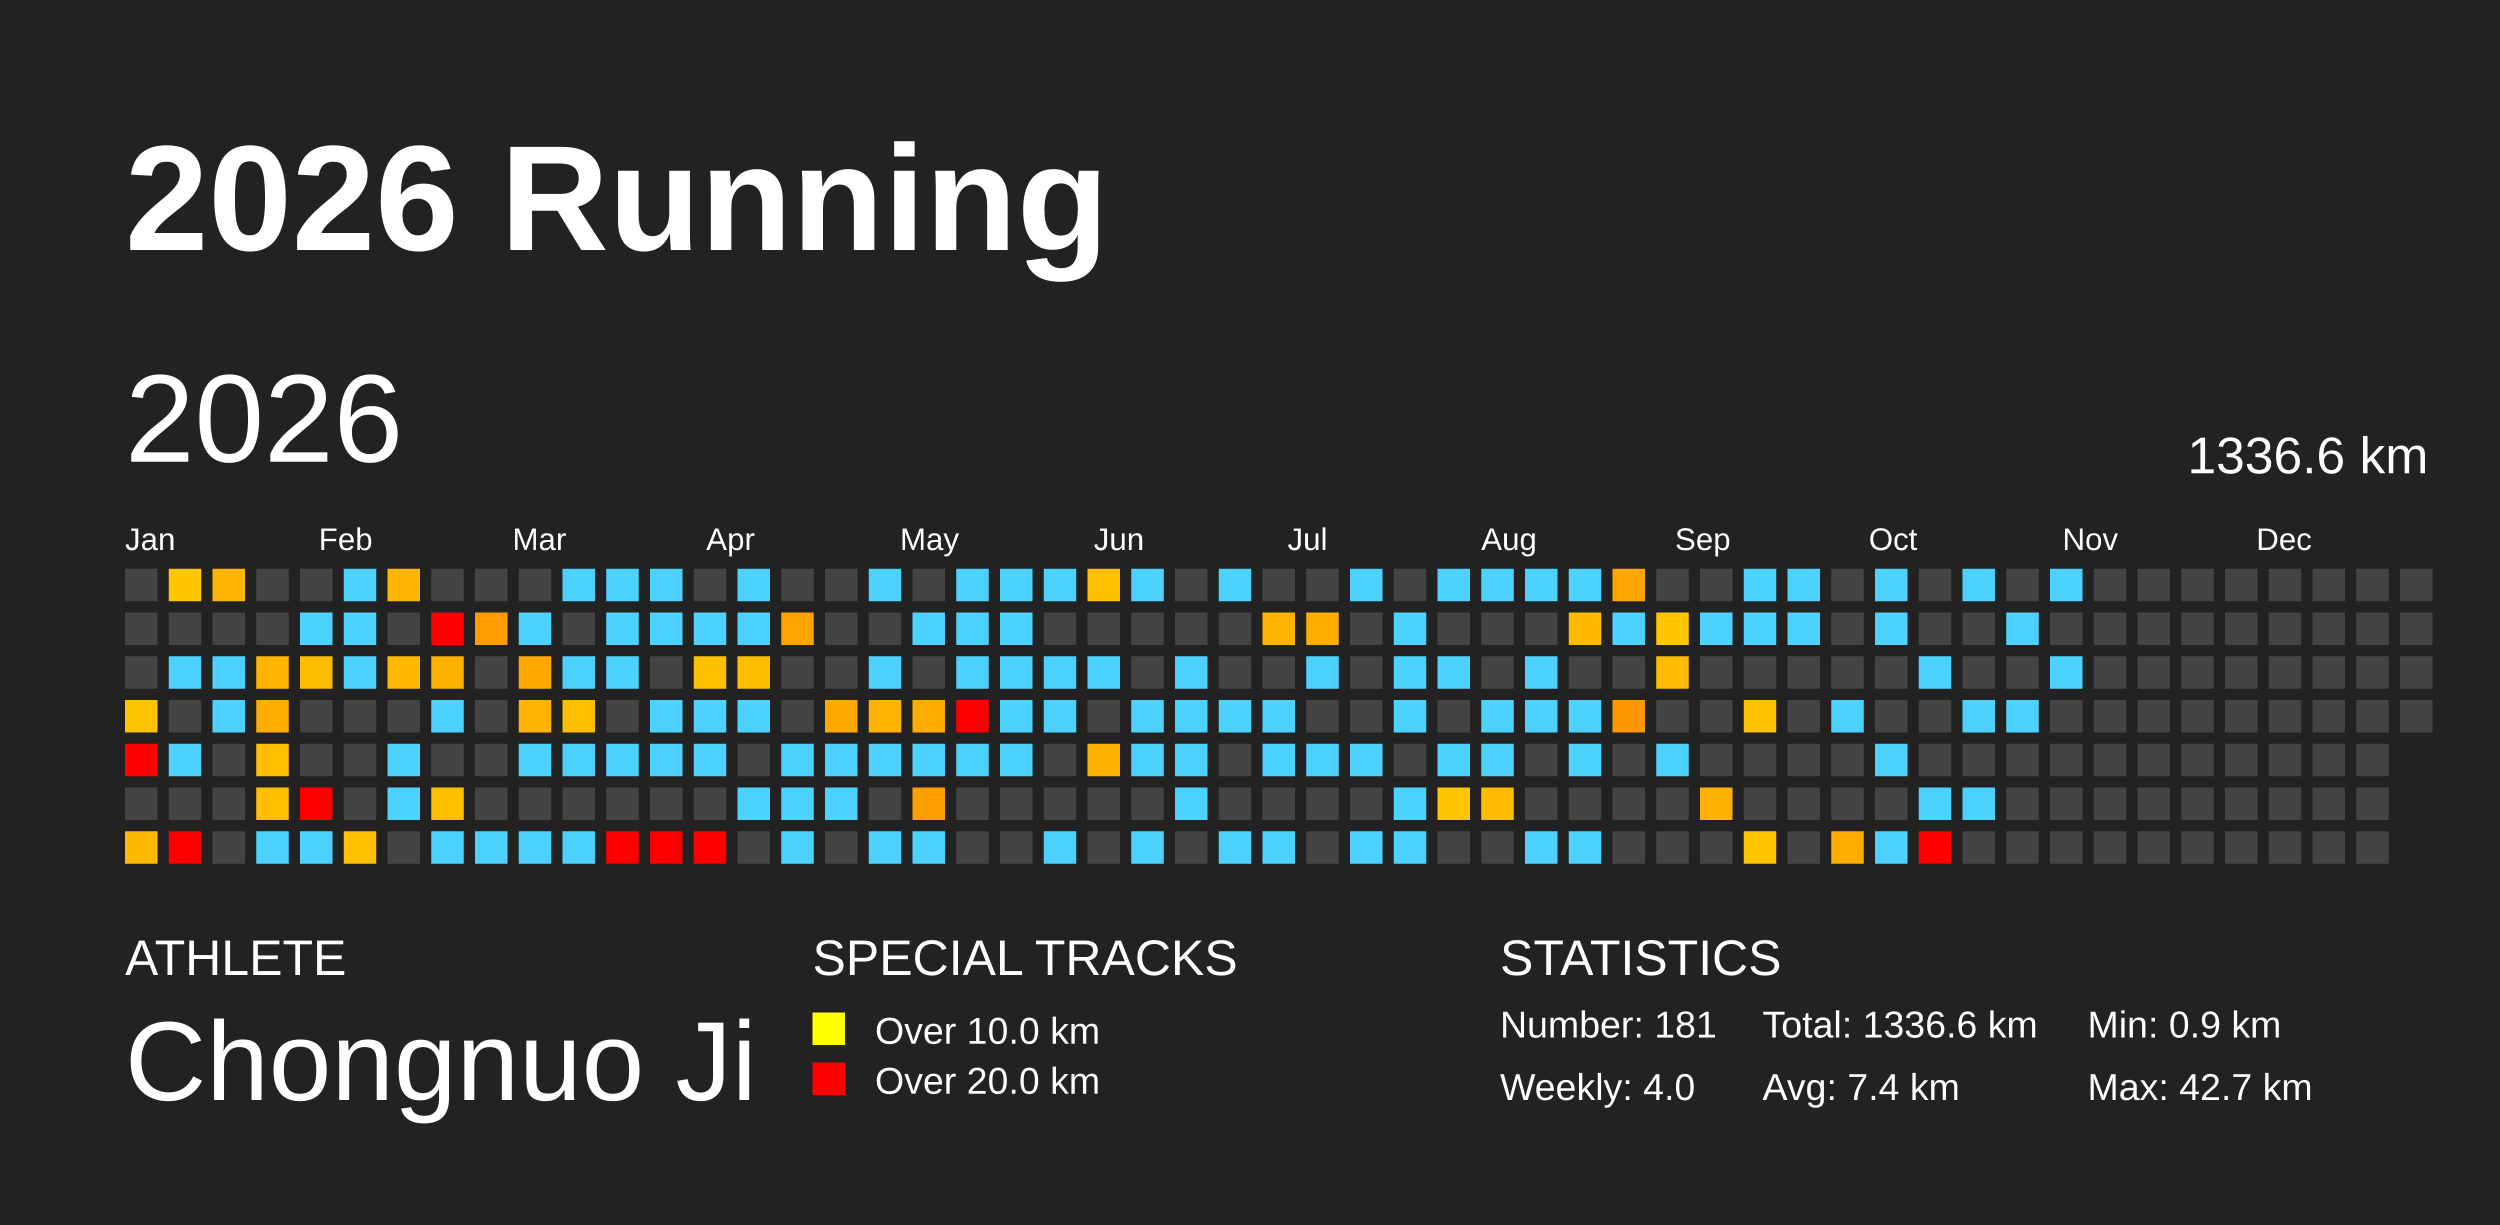
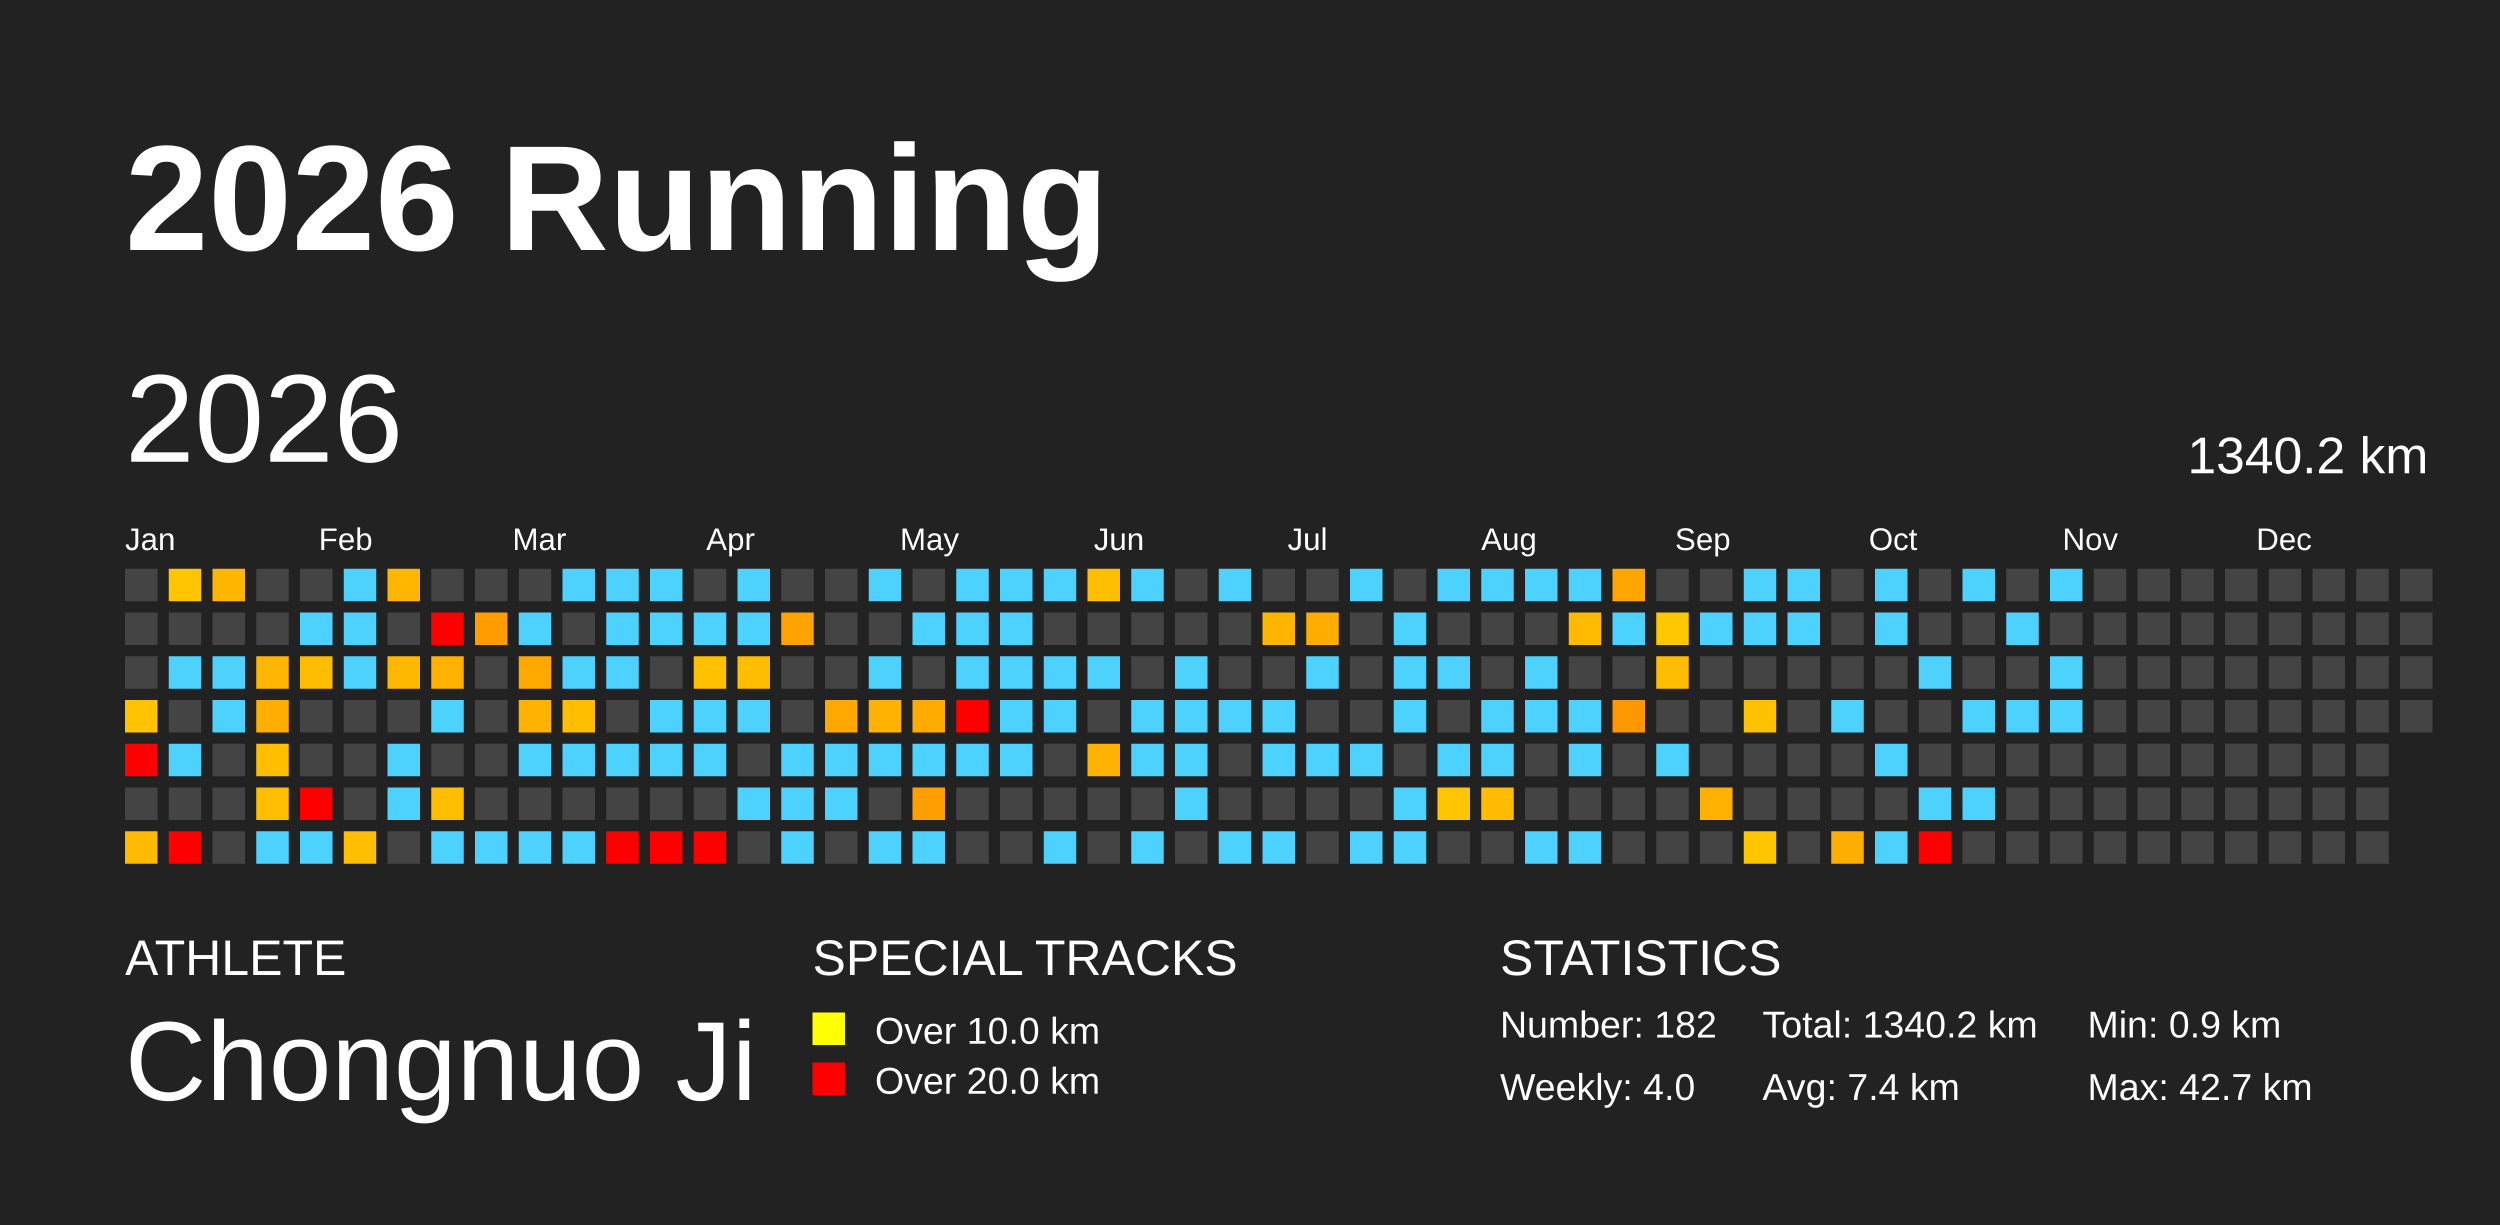
<svg xmlns="http://www.w3.org/2000/svg" baseProfile="full" height="98mm" version="1.1" viewBox="0,0,200,98" width="200mm">
  <defs />
  <rect fill="#222222" height="98" width="200" x="0" y="0" />
  <text fill="#FFFFFF" style="font-size:12px; font-family:Arial; font-weight:bold;" x="10" y="20">2026 Running</text>
  <text fill="#FFFFFF" style="font-size:4px; font-family:Arial" x="10" y="78">ATHLETE</text>
  <text fill="#FFFFFF" style="font-size:9px; font-family:Arial" x="10" y="88">Chongnuo Ji</text>
  <text fill="#FFFFFF" style="font-size:4px; font-family:Arial" x="65" y="78">SPECIAL TRACKS</text>
  <rect fill="yellow" height="2.6" width="2.6" x="65" y="81" />
  <text fill="#FFFFFF" style="font-size:3px; font-family:Arial" x="70" y="83.5">Over 10.0 km</text>
  <rect fill="red" height="2.6" width="2.6" x="65" y="85" />
  <text fill="#FFFFFF" style="font-size:3px; font-family:Arial" x="70" y="87.5">Over 20.0 km</text>
  <text fill="#FFFFFF" style="font-size:4px; font-family:Arial" x="120" y="78">STATISTICS</text>
-   <text fill="#FFFFFF" style="font-size:3px; font-family:Arial" x="120" y="83">Number: 181</text>
+   <text fill="#FFFFFF" style="font-size:3px; font-family:Arial" x="120" y="83">Number: 182</text>
  <text fill="#FFFFFF" style="font-size:3px; font-family:Arial" x="120" y="88">Weekly: 4.0</text>
-   <text fill="#FFFFFF" style="font-size:3px; font-family:Arial" x="141" y="83">Total: 1336.6 km</text>
+   <text fill="#FFFFFF" style="font-size:3px; font-family:Arial" x="141" y="83">Total: 1340.2 km</text>
  <text fill="#FFFFFF" style="font-size:3px; font-family:Arial" x="141" y="88">Avg: 7.4 km</text>
  <text fill="#FFFFFF" style="font-size:3px; font-family:Arial" x="167" y="83">Min: 0.9 km</text>
  <text fill="#FFFFFF" style="font-size:3px; font-family:Arial" x="167" y="88">Max: 42.7 km</text>
  <text dominant-baseline="hanging" fill="#FFFFFF" style="font-size:10.0px; font-family:Arial;" x="10" y="30">2026</text>
-   <text dominant-baseline="hanging" fill="#FFFFFF" style="font-size:4.125px; font-family:Arial;" x="175" y="35">1336.6 km</text>
+   <text dominant-baseline="hanging" fill="#FFFFFF" style="font-size:4.125px; font-family:Arial;" x="175" y="35">1340.2 km</text>
  <text fill="#FFFFFF" style="font-size:2.5px; font-family:Arial" x="10.0" y="44">Jan</text>
  <text fill="#FFFFFF" style="font-size:2.5px; font-family:Arial" x="25.5" y="44">Feb</text>
  <text fill="#FFFFFF" style="font-size:2.5px; font-family:Arial" x="41.0" y="44">Mar</text>
  <text fill="#FFFFFF" style="font-size:2.5px; font-family:Arial" x="56.5" y="44">Apr</text>
  <text fill="#FFFFFF" style="font-size:2.5px; font-family:Arial" x="72.0" y="44">May</text>
  <text fill="#FFFFFF" style="font-size:2.5px; font-family:Arial" x="87.5" y="44">Jun</text>
  <text fill="#FFFFFF" style="font-size:2.5px; font-family:Arial" x="103.0" y="44">Jul</text>
  <text fill="#FFFFFF" style="font-size:2.5px; font-family:Arial" x="118.5" y="44">Aug</text>
  <text fill="#FFFFFF" style="font-size:2.5px; font-family:Arial" x="134.0" y="44">Sep</text>
  <text fill="#FFFFFF" style="font-size:2.5px; font-family:Arial" x="149.5" y="44">Oct</text>
  <text fill="#FFFFFF" style="font-size:2.5px; font-family:Arial" x="165.0" y="44">Nov</text>
  <text fill="#FFFFFF" style="font-size:2.5px; font-family:Arial" x="180.5" y="44">Dec</text>
  <rect fill="#444444" height="2.6" width="2.6" x="10.0" y="45.5" />
  <rect fill="#444444" height="2.6" width="2.6" x="10.0" y="49.0" />
  <rect fill="#444444" height="2.6" width="2.6" x="10.0" y="52.5" />
  <rect fill="#ffc300" height="2.6" width="2.6" x="10.0" y="56.0" />
  <rect fill="red" height="2.6" width="2.6" x="10.0" y="59.5" />
  <rect fill="#444444" height="2.6" width="2.6" x="10.0" y="63.0" />
  <rect fill="#ffba00" height="2.6" width="2.6" x="10.0" y="66.5" />
  <rect fill="#ffc600" height="2.6" width="2.6" x="13.5" y="45.5" />
  <rect fill="#444444" height="2.6" width="2.6" x="13.5" y="49.0" />
  <rect fill="#4dd2ff" height="2.6" width="2.6" x="13.5" y="52.5" />
  <rect fill="#444444" height="2.6" width="2.6" x="13.5" y="56.0" />
  <rect fill="#4dd2ff" height="2.6" width="2.6" x="13.5" y="59.5" />
  <rect fill="#444444" height="2.6" width="2.6" x="13.5" y="63.0" />
  <rect fill="red" height="2.6" width="2.6" x="13.5" y="66.5" />
  <rect fill="#ffb600" height="2.6" width="2.6" x="17.0" y="45.5" />
  <rect fill="#444444" height="2.6" width="2.6" x="17.0" y="49.0" />
  <rect fill="#4dd2ff" height="2.6" width="2.6" x="17.0" y="52.5" />
  <rect fill="#4dd2ff" height="2.6" width="2.6" x="17.0" y="56.0" />
  <rect fill="#444444" height="2.6" width="2.6" x="17.0" y="59.5" />
  <rect fill="#444444" height="2.6" width="2.6" x="17.0" y="63.0" />
  <rect fill="#444444" height="2.6" width="2.6" x="17.0" y="66.5" />
  <rect fill="#444444" height="2.6" width="2.6" x="20.5" y="45.5" />
  <rect fill="#444444" height="2.6" width="2.6" x="20.5" y="49.0" />
  <rect fill="#ffb600" height="2.6" width="2.6" x="20.5" y="52.5" />
  <rect fill="#ffae00" height="2.6" width="2.6" x="20.5" y="56.0" />
  <rect fill="#ffbf00" height="2.6" width="2.6" x="20.5" y="59.5" />
  <rect fill="#ffbf00" height="2.6" width="2.6" x="20.5" y="63.0" />
  <rect fill="#4dd2ff" height="2.6" width="2.6" x="20.5" y="66.5" />
  <rect fill="#444444" height="2.6" width="2.6" x="24.0" y="45.5" />
  <rect fill="#4dd2ff" height="2.6" width="2.6" x="24.0" y="49.0" />
  <rect fill="#ffbd00" height="2.6" width="2.6" x="24.0" y="52.5" />
  <rect fill="#444444" height="2.6" width="2.6" x="24.0" y="56.0" />
  <rect fill="#444444" height="2.6" width="2.6" x="24.0" y="59.5" />
  <rect fill="red" height="2.6" width="2.6" x="24.0" y="63.0" />
  <rect fill="#4dd2ff" height="2.6" width="2.6" x="24.0" y="66.5" />
  <rect fill="#4dd2ff" height="2.6" width="2.6" x="27.5" y="45.5" />
  <rect fill="#4dd2ff" height="2.6" width="2.6" x="27.5" y="49.0" />
  <rect fill="#4dd2ff" height="2.6" width="2.6" x="27.5" y="52.5" />
  <rect fill="#444444" height="2.6" width="2.6" x="27.5" y="56.0" />
  <rect fill="#444444" height="2.6" width="2.6" x="27.5" y="59.5" />
  <rect fill="#444444" height="2.6" width="2.6" x="27.5" y="63.0" />
  <rect fill="#ffbe00" height="2.6" width="2.6" x="27.5" y="66.5" />
  <rect fill="#ffb600" height="2.6" width="2.6" x="31.0" y="45.5" />
  <rect fill="#444444" height="2.6" width="2.6" x="31.0" y="49.0" />
  <rect fill="#ffb800" height="2.6" width="2.6" x="31.0" y="52.5" />
  <rect fill="#444444" height="2.6" width="2.6" x="31.0" y="56.0" />
  <rect fill="#4dd2ff" height="2.6" width="2.6" x="31.0" y="59.5" />
  <rect fill="#4dd2ff" height="2.6" width="2.6" x="31.0" y="63.0" />
  <rect fill="#444444" height="2.6" width="2.6" x="31.0" y="66.5" />
  <rect fill="#444444" height="2.6" width="2.6" x="34.5" y="45.5" />
  <rect fill="red" height="2.6" width="2.6" x="34.5" y="49.0" />
  <rect fill="#ffb100" height="2.6" width="2.6" x="34.5" y="52.5" />
  <rect fill="#4dd2ff" height="2.6" width="2.6" x="34.5" y="56.0" />
  <rect fill="#444444" height="2.6" width="2.6" x="34.5" y="59.5" />
  <rect fill="#ffbf00" height="2.6" width="2.6" x="34.5" y="63.0" />
  <rect fill="#4dd2ff" height="2.6" width="2.6" x="34.5" y="66.5" />
  <rect fill="#444444" height="2.6" width="2.6" x="38.0" y="45.5" />
  <rect fill="#ff9d00" height="2.6" width="2.6" x="38.0" y="49.0" />
  <rect fill="#444444" height="2.6" width="2.6" x="38.0" y="52.5" />
  <rect fill="#444444" height="2.6" width="2.6" x="38.0" y="56.0" />
  <rect fill="#444444" height="2.6" width="2.6" x="38.0" y="59.5" />
  <rect fill="#444444" height="2.6" width="2.6" x="38.0" y="63.0" />
  <rect fill="#4dd2ff" height="2.6" width="2.6" x="38.0" y="66.5" />
  <rect fill="#444444" height="2.6" width="2.6" x="41.5" y="45.5" />
  <rect fill="#4dd2ff" height="2.6" width="2.6" x="41.5" y="49.0" />
  <rect fill="#ffa900" height="2.6" width="2.6" x="41.5" y="52.5" />
  <rect fill="#ffb300" height="2.6" width="2.6" x="41.5" y="56.0" />
  <rect fill="#4dd2ff" height="2.6" width="2.6" x="41.5" y="59.5" />
  <rect fill="#444444" height="2.6" width="2.6" x="41.5" y="63.0" />
  <rect fill="#4dd2ff" height="2.6" width="2.6" x="41.5" y="66.5" />
  <rect fill="#4dd2ff" height="2.6" width="2.6" x="45.0" y="45.5" />
  <rect fill="#444444" height="2.6" width="2.6" x="45.0" y="49.0" />
  <rect fill="#4dd2ff" height="2.6" width="2.6" x="45.0" y="52.5" />
  <rect fill="#ffbe00" height="2.6" width="2.6" x="45.0" y="56.0" />
  <rect fill="#4dd2ff" height="2.6" width="2.6" x="45.0" y="59.5" />
  <rect fill="#444444" height="2.6" width="2.6" x="45.0" y="63.0" />
  <rect fill="#4dd2ff" height="2.6" width="2.6" x="45.0" y="66.5" />
  <rect fill="#4dd2ff" height="2.6" width="2.6" x="48.5" y="45.5" />
  <rect fill="#4dd2ff" height="2.6" width="2.6" x="48.5" y="49.0" />
  <rect fill="#4dd2ff" height="2.6" width="2.6" x="48.5" y="52.5" />
  <rect fill="#444444" height="2.6" width="2.6" x="48.5" y="56.0" />
  <rect fill="#4dd2ff" height="2.6" width="2.6" x="48.5" y="59.5" />
  <rect fill="#444444" height="2.6" width="2.6" x="48.5" y="63.0" />
  <rect fill="red" height="2.6" width="2.6" x="48.5" y="66.5" />
  <rect fill="#4dd2ff" height="2.6" width="2.6" x="52.0" y="45.5" />
  <rect fill="#4dd2ff" height="2.6" width="2.6" x="52.0" y="49.0" />
  <rect fill="#444444" height="2.6" width="2.6" x="52.0" y="52.5" />
  <rect fill="#4dd2ff" height="2.6" width="2.6" x="52.0" y="56.0" />
  <rect fill="#4dd2ff" height="2.6" width="2.6" x="52.0" y="59.5" />
  <rect fill="#444444" height="2.6" width="2.6" x="52.0" y="63.0" />
  <rect fill="red" height="2.6" width="2.6" x="52.0" y="66.5" />
  <rect fill="#444444" height="2.6" width="2.6" x="55.5" y="45.5" />
  <rect fill="#4dd2ff" height="2.6" width="2.6" x="55.5" y="49.0" />
  <rect fill="#ffc000" height="2.6" width="2.6" x="55.5" y="52.5" />
  <rect fill="#4dd2ff" height="2.6" width="2.6" x="55.5" y="56.0" />
  <rect fill="#4dd2ff" height="2.6" width="2.6" x="55.5" y="59.5" />
  <rect fill="#444444" height="2.6" width="2.6" x="55.5" y="63.0" />
  <rect fill="red" height="2.6" width="2.6" x="55.5" y="66.5" />
  <rect fill="#4dd2ff" height="2.6" width="2.6" x="59.0" y="45.5" />
  <rect fill="#4dd2ff" height="2.6" width="2.6" x="59.0" y="49.0" />
  <rect fill="#ffbd00" height="2.6" width="2.6" x="59.0" y="52.5" />
  <rect fill="#4dd2ff" height="2.6" width="2.6" x="59.0" y="56.0" />
  <rect fill="#444444" height="2.6" width="2.6" x="59.0" y="59.5" />
  <rect fill="#4dd2ff" height="2.6" width="2.6" x="59.0" y="63.0" />
  <rect fill="#444444" height="2.6" width="2.6" x="59.0" y="66.5" />
  <rect fill="#444444" height="2.6" width="2.6" x="62.5" y="45.5" />
  <rect fill="#ffa300" height="2.6" width="2.6" x="62.5" y="49.0" />
  <rect fill="#444444" height="2.6" width="2.6" x="62.5" y="52.5" />
  <rect fill="#444444" height="2.6" width="2.6" x="62.5" y="56.0" />
  <rect fill="#4dd2ff" height="2.6" width="2.6" x="62.5" y="59.5" />
  <rect fill="#4dd2ff" height="2.6" width="2.6" x="62.5" y="63.0" />
  <rect fill="#4dd2ff" height="2.6" width="2.6" x="62.5" y="66.5" />
  <rect fill="#444444" height="2.6" width="2.6" x="66.0" y="45.5" />
  <rect fill="#444444" height="2.6" width="2.6" x="66.0" y="49.0" />
  <rect fill="#444444" height="2.6" width="2.6" x="66.0" y="52.5" />
  <rect fill="#ffa900" height="2.6" width="2.6" x="66.0" y="56.0" />
  <rect fill="#4dd2ff" height="2.6" width="2.6" x="66.0" y="59.5" />
  <rect fill="#4dd2ff" height="2.6" width="2.6" x="66.0" y="63.0" />
  <rect fill="#444444" height="2.6" width="2.6" x="66.0" y="66.5" />
  <rect fill="#4dd2ff" height="2.6" width="2.6" x="69.5" y="45.5" />
  <rect fill="#444444" height="2.6" width="2.6" x="69.5" y="49.0" />
  <rect fill="#4dd2ff" height="2.6" width="2.6" x="69.5" y="52.5" />
  <rect fill="#ffb200" height="2.6" width="2.6" x="69.5" y="56.0" />
  <rect fill="#4dd2ff" height="2.6" width="2.6" x="69.5" y="59.5" />
  <rect fill="#444444" height="2.6" width="2.6" x="69.5" y="63.0" />
  <rect fill="#4dd2ff" height="2.6" width="2.6" x="69.5" y="66.5" />
  <rect fill="#444444" height="2.6" width="2.6" x="73.0" y="45.5" />
  <rect fill="#4dd2ff" height="2.6" width="2.6" x="73.0" y="49.0" />
  <rect fill="#444444" height="2.6" width="2.6" x="73.0" y="52.5" />
  <rect fill="#ffab00" height="2.6" width="2.6" x="73.0" y="56.0" />
  <rect fill="#4dd2ff" height="2.6" width="2.6" x="73.0" y="59.5" />
  <rect fill="#ff9e00" height="2.6" width="2.6" x="73.0" y="63.0" />
  <rect fill="#4dd2ff" height="2.6" width="2.6" x="73.0" y="66.5" />
  <rect fill="#4dd2ff" height="2.6" width="2.6" x="76.5" y="45.5" />
  <rect fill="#4dd2ff" height="2.6" width="2.6" x="76.5" y="49.0" />
  <rect fill="#4dd2ff" height="2.6" width="2.6" x="76.5" y="52.5" />
  <rect fill="red" height="2.6" width="2.6" x="76.5" y="56.0" />
  <rect fill="#4dd2ff" height="2.6" width="2.6" x="76.5" y="59.5" />
  <rect fill="#444444" height="2.6" width="2.6" x="76.5" y="63.0" />
  <rect fill="#444444" height="2.6" width="2.6" x="76.5" y="66.5" />
  <rect fill="#4dd2ff" height="2.6" width="2.6" x="80.0" y="45.5" />
  <rect fill="#4dd2ff" height="2.6" width="2.6" x="80.0" y="49.0" />
  <rect fill="#4dd2ff" height="2.6" width="2.6" x="80.0" y="52.5" />
  <rect fill="#4dd2ff" height="2.6" width="2.6" x="80.0" y="56.0" />
  <rect fill="#4dd2ff" height="2.6" width="2.6" x="80.0" y="59.5" />
  <rect fill="#444444" height="2.6" width="2.6" x="80.0" y="63.0" />
  <rect fill="#444444" height="2.6" width="2.6" x="80.0" y="66.5" />
  <rect fill="#4dd2ff" height="2.6" width="2.6" x="83.5" y="45.5" />
  <rect fill="#444444" height="2.6" width="2.6" x="83.5" y="49.0" />
  <rect fill="#4dd2ff" height="2.6" width="2.6" x="83.5" y="52.5" />
  <rect fill="#4dd2ff" height="2.6" width="2.6" x="83.5" y="56.0" />
  <rect fill="#444444" height="2.6" width="2.6" x="83.5" y="59.5" />
  <rect fill="#444444" height="2.6" width="2.6" x="83.5" y="63.0" />
  <rect fill="#4dd2ff" height="2.6" width="2.6" x="83.5" y="66.5" />
  <rect fill="#ffbf00" height="2.6" width="2.6" x="87.0" y="45.5" />
  <rect fill="#444444" height="2.6" width="2.6" x="87.0" y="49.0" />
  <rect fill="#4dd2ff" height="2.6" width="2.6" x="87.0" y="52.5" />
  <rect fill="#444444" height="2.6" width="2.6" x="87.0" y="56.0" />
  <rect fill="#ffb100" height="2.6" width="2.6" x="87.0" y="59.5" />
  <rect fill="#444444" height="2.6" width="2.6" x="87.0" y="63.0" />
  <rect fill="#444444" height="2.6" width="2.6" x="87.0" y="66.5" />
  <rect fill="#4dd2ff" height="2.6" width="2.6" x="90.5" y="45.5" />
  <rect fill="#444444" height="2.6" width="2.6" x="90.5" y="49.0" />
  <rect fill="#444444" height="2.6" width="2.6" x="90.5" y="52.5" />
  <rect fill="#4dd2ff" height="2.6" width="2.6" x="90.5" y="56.0" />
  <rect fill="#4dd2ff" height="2.6" width="2.6" x="90.5" y="59.5" />
  <rect fill="#444444" height="2.6" width="2.6" x="90.5" y="63.0" />
  <rect fill="#4dd2ff" height="2.6" width="2.6" x="90.5" y="66.5" />
  <rect fill="#444444" height="2.6" width="2.6" x="94.0" y="45.5" />
  <rect fill="#444444" height="2.6" width="2.6" x="94.0" y="49.0" />
  <rect fill="#4dd2ff" height="2.6" width="2.6" x="94.0" y="52.5" />
  <rect fill="#4dd2ff" height="2.6" width="2.6" x="94.0" y="56.0" />
  <rect fill="#4dd2ff" height="2.6" width="2.6" x="94.0" y="59.5" />
  <rect fill="#4dd2ff" height="2.6" width="2.6" x="94.0" y="63.0" />
  <rect fill="#444444" height="2.6" width="2.6" x="94.0" y="66.5" />
  <rect fill="#4dd2ff" height="2.6" width="2.6" x="97.5" y="45.5" />
  <rect fill="#444444" height="2.6" width="2.6" x="97.5" y="49.0" />
  <rect fill="#444444" height="2.6" width="2.6" x="97.5" y="52.5" />
  <rect fill="#4dd2ff" height="2.6" width="2.6" x="97.5" y="56.0" />
  <rect fill="#444444" height="2.6" width="2.6" x="97.5" y="59.5" />
  <rect fill="#444444" height="2.6" width="2.6" x="97.5" y="63.0" />
  <rect fill="#4dd2ff" height="2.6" width="2.6" x="97.5" y="66.5" />
  <rect fill="#444444" height="2.6" width="2.6" x="101.0" y="45.5" />
  <rect fill="#ffb500" height="2.6" width="2.6" x="101.0" y="49.0" />
  <rect fill="#444444" height="2.6" width="2.6" x="101.0" y="52.5" />
  <rect fill="#4dd2ff" height="2.6" width="2.6" x="101.0" y="56.0" />
  <rect fill="#4dd2ff" height="2.6" width="2.6" x="101.0" y="59.5" />
  <rect fill="#444444" height="2.6" width="2.6" x="101.0" y="63.0" />
  <rect fill="#4dd2ff" height="2.6" width="2.6" x="101.0" y="66.5" />
  <rect fill="#444444" height="2.6" width="2.6" x="104.5" y="45.5" />
  <rect fill="#ffad00" height="2.6" width="2.6" x="104.5" y="49.0" />
  <rect fill="#4dd2ff" height="2.6" width="2.6" x="104.5" y="52.5" />
  <rect fill="#444444" height="2.6" width="2.6" x="104.5" y="56.0" />
  <rect fill="#4dd2ff" height="2.6" width="2.6" x="104.5" y="59.5" />
  <rect fill="#444444" height="2.6" width="2.6" x="104.5" y="63.0" />
  <rect fill="#444444" height="2.6" width="2.6" x="104.5" y="66.5" />
  <rect fill="#4dd2ff" height="2.6" width="2.6" x="108.0" y="45.5" />
  <rect fill="#444444" height="2.6" width="2.6" x="108.0" y="49.0" />
  <rect fill="#444444" height="2.6" width="2.6" x="108.0" y="52.5" />
  <rect fill="#444444" height="2.6" width="2.6" x="108.0" y="56.0" />
  <rect fill="#4dd2ff" height="2.6" width="2.6" x="108.0" y="59.5" />
  <rect fill="#444444" height="2.6" width="2.6" x="108.0" y="63.0" />
  <rect fill="#4dd2ff" height="2.6" width="2.6" x="108.0" y="66.5" />
  <rect fill="#444444" height="2.6" width="2.6" x="111.5" y="45.5" />
  <rect fill="#4dd2ff" height="2.6" width="2.6" x="111.5" y="49.0" />
  <rect fill="#4dd2ff" height="2.6" width="2.6" x="111.5" y="52.5" />
  <rect fill="#4dd2ff" height="2.6" width="2.6" x="111.5" y="56.0" />
  <rect fill="#444444" height="2.6" width="2.6" x="111.5" y="59.5" />
  <rect fill="#4dd2ff" height="2.6" width="2.6" x="111.5" y="63.0" />
  <rect fill="#4dd2ff" height="2.6" width="2.6" x="111.5" y="66.5" />
  <rect fill="#4dd2ff" height="2.6" width="2.6" x="115.0" y="45.5" />
  <rect fill="#444444" height="2.6" width="2.6" x="115.0" y="49.0" />
  <rect fill="#4dd2ff" height="2.6" width="2.6" x="115.0" y="52.5" />
  <rect fill="#444444" height="2.6" width="2.6" x="115.0" y="56.0" />
  <rect fill="#4dd2ff" height="2.6" width="2.6" x="115.0" y="59.5" />
  <rect fill="#ffc500" height="2.6" width="2.6" x="115.0" y="63.0" />
  <rect fill="#444444" height="2.6" width="2.6" x="115.0" y="66.5" />
  <rect fill="#4dd2ff" height="2.6" width="2.6" x="118.5" y="45.5" />
  <rect fill="#444444" height="2.6" width="2.6" x="118.5" y="49.0" />
  <rect fill="#444444" height="2.6" width="2.6" x="118.5" y="52.5" />
  <rect fill="#4dd2ff" height="2.6" width="2.6" x="118.5" y="56.0" />
  <rect fill="#4dd2ff" height="2.6" width="2.6" x="118.5" y="59.5" />
  <rect fill="#ffbc00" height="2.6" width="2.6" x="118.5" y="63.0" />
  <rect fill="#444444" height="2.6" width="2.6" x="118.5" y="66.5" />
  <rect fill="#4dd2ff" height="2.6" width="2.6" x="122.0" y="45.5" />
  <rect fill="#444444" height="2.6" width="2.6" x="122.0" y="49.0" />
  <rect fill="#4dd2ff" height="2.6" width="2.6" x="122.0" y="52.5" />
  <rect fill="#4dd2ff" height="2.6" width="2.6" x="122.0" y="56.0" />
  <rect fill="#444444" height="2.6" width="2.6" x="122.0" y="59.5" />
  <rect fill="#444444" height="2.6" width="2.6" x="122.0" y="63.0" />
  <rect fill="#4dd2ff" height="2.6" width="2.6" x="122.0" y="66.5" />
  <rect fill="#4dd2ff" height="2.6" width="2.6" x="125.5" y="45.5" />
  <rect fill="#ffba00" height="2.6" width="2.6" x="125.5" y="49.0" />
  <rect fill="#444444" height="2.6" width="2.6" x="125.5" y="52.5" />
  <rect fill="#4dd2ff" height="2.6" width="2.6" x="125.5" y="56.0" />
  <rect fill="#4dd2ff" height="2.6" width="2.6" x="125.5" y="59.5" />
  <rect fill="#444444" height="2.6" width="2.6" x="125.5" y="63.0" />
  <rect fill="#4dd2ff" height="2.6" width="2.6" x="125.5" y="66.5" />
  <rect fill="#ffa700" height="2.6" width="2.6" x="129.0" y="45.5" />
  <rect fill="#4dd2ff" height="2.6" width="2.6" x="129.0" y="49.0" />
  <rect fill="#444444" height="2.6" width="2.6" x="129.0" y="52.5" />
  <rect fill="#ff9800" height="2.6" width="2.6" x="129.0" y="56.0" />
  <rect fill="#444444" height="2.6" width="2.6" x="129.0" y="59.5" />
  <rect fill="#444444" height="2.6" width="2.6" x="129.0" y="63.0" />
  <rect fill="#444444" height="2.6" width="2.6" x="129.0" y="66.5" />
  <rect fill="#444444" height="2.6" width="2.6" x="132.5" y="45.5" />
  <rect fill="#ffc700" height="2.6" width="2.6" x="132.5" y="49.0" />
  <rect fill="#ffbc00" height="2.6" width="2.6" x="132.5" y="52.5" />
  <rect fill="#444444" height="2.6" width="2.6" x="132.5" y="56.0" />
  <rect fill="#4dd2ff" height="2.6" width="2.6" x="132.5" y="59.5" />
  <rect fill="#444444" height="2.6" width="2.6" x="132.5" y="63.0" />
  <rect fill="#444444" height="2.6" width="2.6" x="132.5" y="66.5" />
  <rect fill="#444444" height="2.6" width="2.6" x="136.0" y="45.5" />
  <rect fill="#4dd2ff" height="2.6" width="2.6" x="136.0" y="49.0" />
  <rect fill="#444444" height="2.6" width="2.6" x="136.0" y="52.5" />
  <rect fill="#444444" height="2.6" width="2.6" x="136.0" y="56.0" />
  <rect fill="#444444" height="2.6" width="2.6" x="136.0" y="59.5" />
  <rect fill="#ffb100" height="2.6" width="2.6" x="136.0" y="63.0" />
  <rect fill="#444444" height="2.6" width="2.6" x="136.0" y="66.5" />
  <rect fill="#4dd2ff" height="2.6" width="2.6" x="139.5" y="45.5" />
  <rect fill="#4dd2ff" height="2.6" width="2.6" x="139.5" y="49.0" />
  <rect fill="#444444" height="2.6" width="2.6" x="139.5" y="52.5" />
  <rect fill="#ffc100" height="2.6" width="2.6" x="139.5" y="56.0" />
  <rect fill="#444444" height="2.6" width="2.6" x="139.5" y="59.5" />
  <rect fill="#444444" height="2.6" width="2.6" x="139.5" y="63.0" />
  <rect fill="#ffc500" height="2.6" width="2.6" x="139.5" y="66.5" />
  <rect fill="#4dd2ff" height="2.6" width="2.6" x="143.0" y="45.5" />
  <rect fill="#4dd2ff" height="2.6" width="2.6" x="143.0" y="49.0" />
  <rect fill="#444444" height="2.6" width="2.6" x="143.0" y="52.5" />
  <rect fill="#444444" height="2.6" width="2.6" x="143.0" y="56.0" />
  <rect fill="#444444" height="2.6" width="2.6" x="143.0" y="59.5" />
  <rect fill="#444444" height="2.6" width="2.6" x="143.0" y="63.0" />
  <rect fill="#444444" height="2.6" width="2.6" x="143.0" y="66.5" />
  <rect fill="#444444" height="2.6" width="2.6" x="146.5" y="45.5" />
  <rect fill="#444444" height="2.6" width="2.6" x="146.5" y="49.0" />
  <rect fill="#444444" height="2.6" width="2.6" x="146.5" y="52.5" />
  <rect fill="#4dd2ff" height="2.6" width="2.6" x="146.5" y="56.0" />
  <rect fill="#444444" height="2.6" width="2.6" x="146.5" y="59.5" />
  <rect fill="#444444" height="2.6" width="2.6" x="146.5" y="63.0" />
  <rect fill="#ffae00" height="2.6" width="2.6" x="146.5" y="66.5" />
  <rect fill="#4dd2ff" height="2.6" width="2.6" x="150.0" y="45.5" />
  <rect fill="#4dd2ff" height="2.6" width="2.6" x="150.0" y="49.0" />
  <rect fill="#444444" height="2.6" width="2.6" x="150.0" y="52.5" />
  <rect fill="#444444" height="2.6" width="2.6" x="150.0" y="56.0" />
  <rect fill="#4dd2ff" height="2.6" width="2.6" x="150.0" y="59.5" />
  <rect fill="#444444" height="2.6" width="2.6" x="150.0" y="63.0" />
  <rect fill="#4dd2ff" height="2.6" width="2.6" x="150.0" y="66.5" />
  <rect fill="#444444" height="2.6" width="2.6" x="153.5" y="45.5" />
  <rect fill="#444444" height="2.6" width="2.6" x="153.5" y="49.0" />
  <rect fill="#4dd2ff" height="2.6" width="2.6" x="153.5" y="52.5" />
  <rect fill="#444444" height="2.6" width="2.6" x="153.5" y="56.0" />
  <rect fill="#444444" height="2.6" width="2.6" x="153.5" y="59.5" />
  <rect fill="#4dd2ff" height="2.6" width="2.6" x="153.5" y="63.0" />
  <rect fill="red" height="2.6" width="2.6" x="153.5" y="66.5" />
  <rect fill="#4dd2ff" height="2.6" width="2.6" x="157.0" y="45.5" />
  <rect fill="#444444" height="2.6" width="2.6" x="157.0" y="49.0" />
  <rect fill="#444444" height="2.6" width="2.6" x="157.0" y="52.5" />
  <rect fill="#4dd2ff" height="2.6" width="2.6" x="157.0" y="56.0" />
  <rect fill="#444444" height="2.6" width="2.6" x="157.0" y="59.5" />
  <rect fill="#4dd2ff" height="2.6" width="2.6" x="157.0" y="63.0" />
  <rect fill="#444444" height="2.6" width="2.6" x="157.0" y="66.5" />
  <rect fill="#444444" height="2.6" width="2.6" x="160.5" y="45.5" />
  <rect fill="#4dd2ff" height="2.6" width="2.6" x="160.5" y="49.0" />
  <rect fill="#444444" height="2.6" width="2.6" x="160.5" y="52.5" />
  <rect fill="#4dd2ff" height="2.6" width="2.6" x="160.5" y="56.0" />
  <rect fill="#444444" height="2.6" width="2.6" x="160.5" y="59.5" />
  <rect fill="#444444" height="2.6" width="2.6" x="160.5" y="63.0" />
  <rect fill="#444444" height="2.6" width="2.6" x="160.5" y="66.5" />
  <rect fill="#4dd2ff" height="2.6" width="2.6" x="164.0" y="45.5" />
  <rect fill="#444444" height="2.6" width="2.6" x="164.0" y="49.0" />
  <rect fill="#4dd2ff" height="2.6" width="2.6" x="164.0" y="52.5" />
-   <rect fill="#444444" height="2.6" width="2.6" x="164.0" y="56.0" />
+   <rect fill="#4dd2ff" height="2.6" width="2.6" x="164.0" y="56.0" />
  <rect fill="#444444" height="2.6" width="2.6" x="164.0" y="59.5" />
  <rect fill="#444444" height="2.6" width="2.6" x="164.0" y="63.0" />
  <rect fill="#444444" height="2.6" width="2.6" x="164.0" y="66.5" />
  <rect fill="#444444" height="2.6" width="2.6" x="167.5" y="45.5" />
  <rect fill="#444444" height="2.6" width="2.6" x="167.5" y="49.0" />
  <rect fill="#444444" height="2.6" width="2.6" x="167.5" y="52.5" />
  <rect fill="#444444" height="2.6" width="2.6" x="167.5" y="56.0" />
  <rect fill="#444444" height="2.6" width="2.6" x="167.5" y="59.5" />
  <rect fill="#444444" height="2.6" width="2.6" x="167.5" y="63.0" />
  <rect fill="#444444" height="2.6" width="2.6" x="167.5" y="66.5" />
  <rect fill="#444444" height="2.6" width="2.6" x="171.0" y="45.5" />
  <rect fill="#444444" height="2.6" width="2.6" x="171.0" y="49.0" />
  <rect fill="#444444" height="2.6" width="2.6" x="171.0" y="52.5" />
  <rect fill="#444444" height="2.6" width="2.6" x="171.0" y="56.0" />
  <rect fill="#444444" height="2.6" width="2.6" x="171.0" y="59.5" />
  <rect fill="#444444" height="2.6" width="2.6" x="171.0" y="63.0" />
  <rect fill="#444444" height="2.6" width="2.6" x="171.0" y="66.5" />
  <rect fill="#444444" height="2.6" width="2.6" x="174.5" y="45.5" />
  <rect fill="#444444" height="2.6" width="2.6" x="174.5" y="49.0" />
  <rect fill="#444444" height="2.6" width="2.6" x="174.5" y="52.5" />
  <rect fill="#444444" height="2.6" width="2.6" x="174.5" y="56.0" />
  <rect fill="#444444" height="2.6" width="2.6" x="174.5" y="59.5" />
  <rect fill="#444444" height="2.6" width="2.6" x="174.5" y="63.0" />
  <rect fill="#444444" height="2.6" width="2.6" x="174.5" y="66.5" />
  <rect fill="#444444" height="2.6" width="2.6" x="178.0" y="45.5" />
  <rect fill="#444444" height="2.6" width="2.6" x="178.0" y="49.0" />
  <rect fill="#444444" height="2.6" width="2.6" x="178.0" y="52.5" />
  <rect fill="#444444" height="2.6" width="2.6" x="178.0" y="56.0" />
  <rect fill="#444444" height="2.6" width="2.6" x="178.0" y="59.5" />
  <rect fill="#444444" height="2.6" width="2.6" x="178.0" y="63.0" />
  <rect fill="#444444" height="2.6" width="2.6" x="178.0" y="66.5" />
  <rect fill="#444444" height="2.6" width="2.6" x="181.5" y="45.5" />
  <rect fill="#444444" height="2.6" width="2.6" x="181.5" y="49.0" />
  <rect fill="#444444" height="2.6" width="2.6" x="181.5" y="52.5" />
  <rect fill="#444444" height="2.6" width="2.6" x="181.5" y="56.0" />
  <rect fill="#444444" height="2.6" width="2.6" x="181.5" y="59.5" />
  <rect fill="#444444" height="2.6" width="2.6" x="181.5" y="63.0" />
  <rect fill="#444444" height="2.6" width="2.6" x="181.5" y="66.5" />
  <rect fill="#444444" height="2.6" width="2.6" x="185.0" y="45.5" />
  <rect fill="#444444" height="2.6" width="2.6" x="185.0" y="49.0" />
  <rect fill="#444444" height="2.6" width="2.6" x="185.0" y="52.5" />
  <rect fill="#444444" height="2.6" width="2.6" x="185.0" y="56.0" />
  <rect fill="#444444" height="2.6" width="2.6" x="185.0" y="59.5" />
  <rect fill="#444444" height="2.6" width="2.6" x="185.0" y="63.0" />
  <rect fill="#444444" height="2.6" width="2.6" x="185.0" y="66.5" />
  <rect fill="#444444" height="2.6" width="2.6" x="188.5" y="45.5" />
  <rect fill="#444444" height="2.6" width="2.6" x="188.5" y="49.0" />
  <rect fill="#444444" height="2.6" width="2.6" x="188.5" y="52.5" />
  <rect fill="#444444" height="2.6" width="2.6" x="188.5" y="56.0" />
  <rect fill="#444444" height="2.6" width="2.6" x="188.5" y="59.5" />
  <rect fill="#444444" height="2.6" width="2.6" x="188.5" y="63.0" />
  <rect fill="#444444" height="2.6" width="2.6" x="188.5" y="66.5" />
  <rect fill="#444444" height="2.6" width="2.6" x="192.0" y="45.5" />
  <rect fill="#444444" height="2.6" width="2.6" x="192.0" y="49.0" />
  <rect fill="#444444" height="2.6" width="2.6" x="192.0" y="52.5" />
  <rect fill="#444444" height="2.6" width="2.6" x="192.0" y="56.0" />
</svg>
